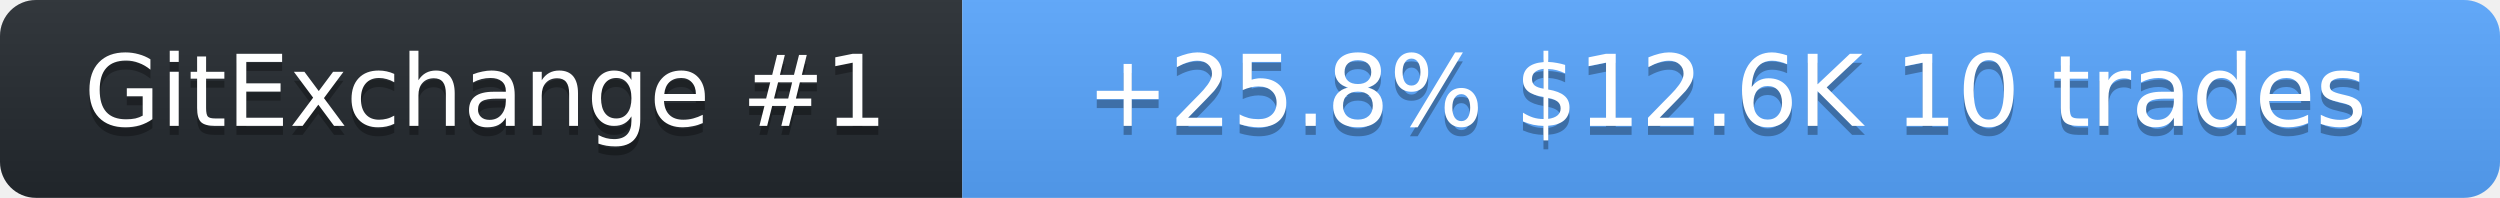
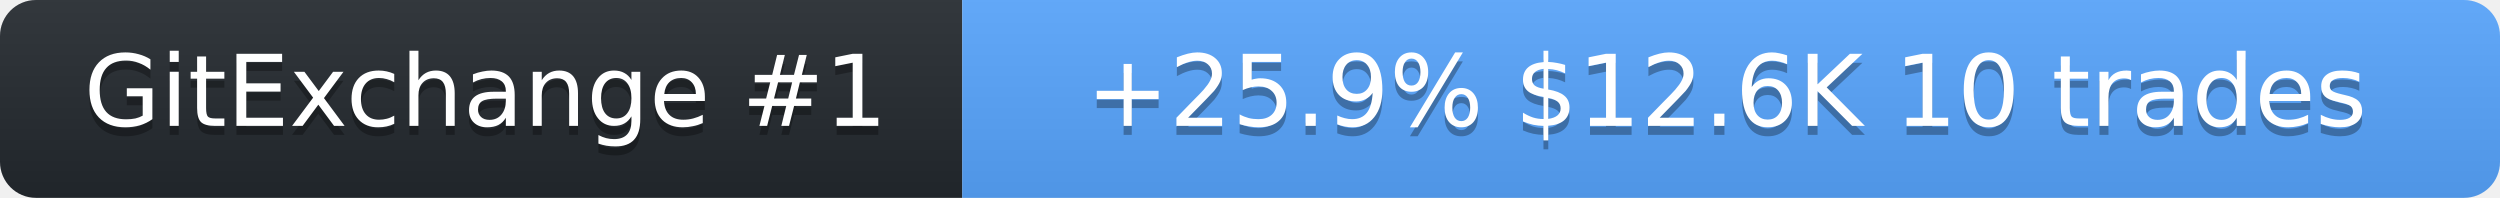
<svg xmlns="http://www.w3.org/2000/svg" width="278" height="22" role="img" aria-label="SolanaLeeky on GitExchange">
  <linearGradient id="s" x2="0" y2="100%">
    <stop offset="0" stop-color="#bbb" stop-opacity=".1" />
    <stop offset="1" stop-opacity=".1" />
  </linearGradient>
  <clipPath id="r">
    <rect width="278" height="22" rx="4" fill="#fff" />
  </clipPath>
  <g clip-path="url(#r)">
    <rect width="107" height="22" fill="#24292f" />
    <rect x="107" width="171" height="22" fill="#58a6ff" />
    <rect width="278" height="22" fill="url(#s)" />
  </g>
  <g fill="#fff" text-anchor="middle" font-family="Verdana,Geneva,DejaVu Sans,sans-serif" font-size="11">
    <text x="54" y="15" fill="#010101" fill-opacity=".3">GitExchange #1</text>
    <text x="54" y="14">GitExchange #1</text>
-     <text x="192" y="15" fill="#010101" fill-opacity=".3">+25.8%  $12.6K  10 trades</text>
-     <text x="192" y="14">+25.8%  $12.6K  10 trades</text>
+     <text x="192" y="15" fill="#010101" fill-opacity=".3">+25.9%  $12.6K  10 trades</text>
+     <text x="192" y="14">+25.9%  $12.6K  10 trades</text>
  </g>
</svg>
